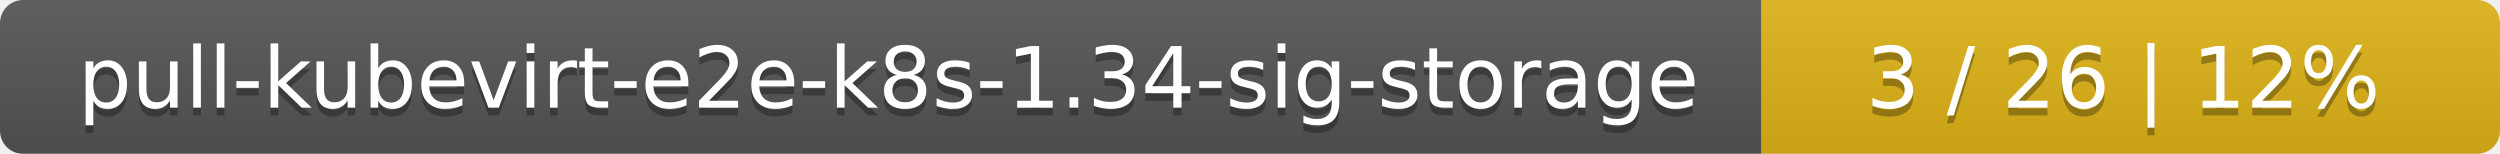
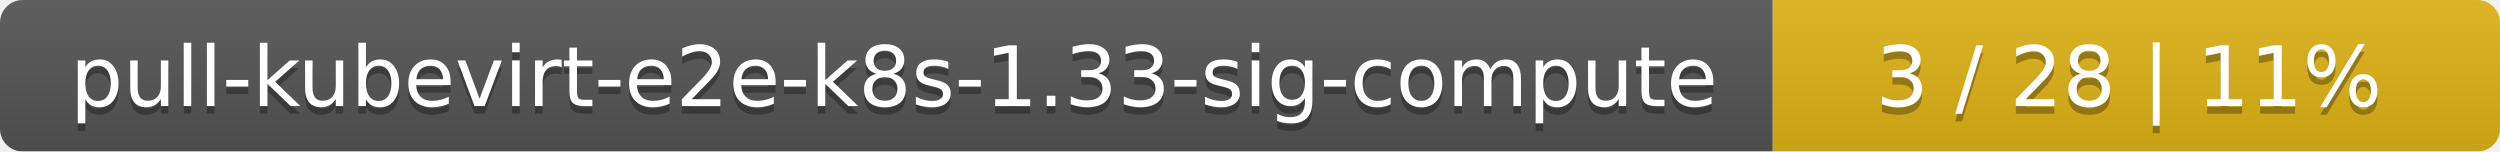
- <svg xmlns="http://www.w3.org/2000/svg" width="325" height="20">
+ <svg xmlns="http://www.w3.org/2000/svg" width="330" height="20">
  <linearGradient id="smooth" x2="0" y2="100%">
    <stop offset="0" stop-color="#bbb" stop-opacity=".1" />
    <stop offset="1" stop-opacity=".1" />
  </linearGradient>
  <mask id="round">
-     <rect width="325" height="20" rx="3" fill="#fff" />
+     <rect width="330" height="20" rx="3" fill="#fff" />
  </mask>
  <g mask="url(#round)">
-     <rect width="229" height="20" fill="#555" />
-     <rect x="229" width="96" height="20" fill="#dfb317" />
-     <rect width="325" height="20" fill="url(#smooth)" />
+     <rect width="234" height="20" fill="#555" />
+     <rect x="234" width="96" height="20" fill="#dfb317" />
+     <rect width="330" height="20" fill="url(#smooth)" />
  </g>
  <g fill="#fff" text-anchor="middle" font-family="DejaVu Sans,Verdana,Geneva,sans-serif" font-size="11">
-     <text x="115.5" y="15" fill="#010101" fill-opacity=".3">pull-kubevirt-e2e-k8s-1.34-sig-storage</text>
-     <text x="115.5" y="14">pull-kubevirt-e2e-k8s-1.34-sig-storage</text>
-     <text x="276" y="15" fill="#010101" fill-opacity=".3">3 / 26    |    12%</text>
-     <text x="276" y="14">3 / 26    |    12%</text>
+     <text x="118" y="15" fill="#010101" fill-opacity=".3">pull-kubevirt-e2e-k8s-1.33-sig-compute</text>
+     <text x="118" y="14">pull-kubevirt-e2e-k8s-1.33-sig-compute</text>
+     <text x="281" y="15" fill="#010101" fill-opacity=".3">3 / 28    |    11%</text>
+     <text x="281" y="14">3 / 28    |    11%</text>
  </g>
</svg>
